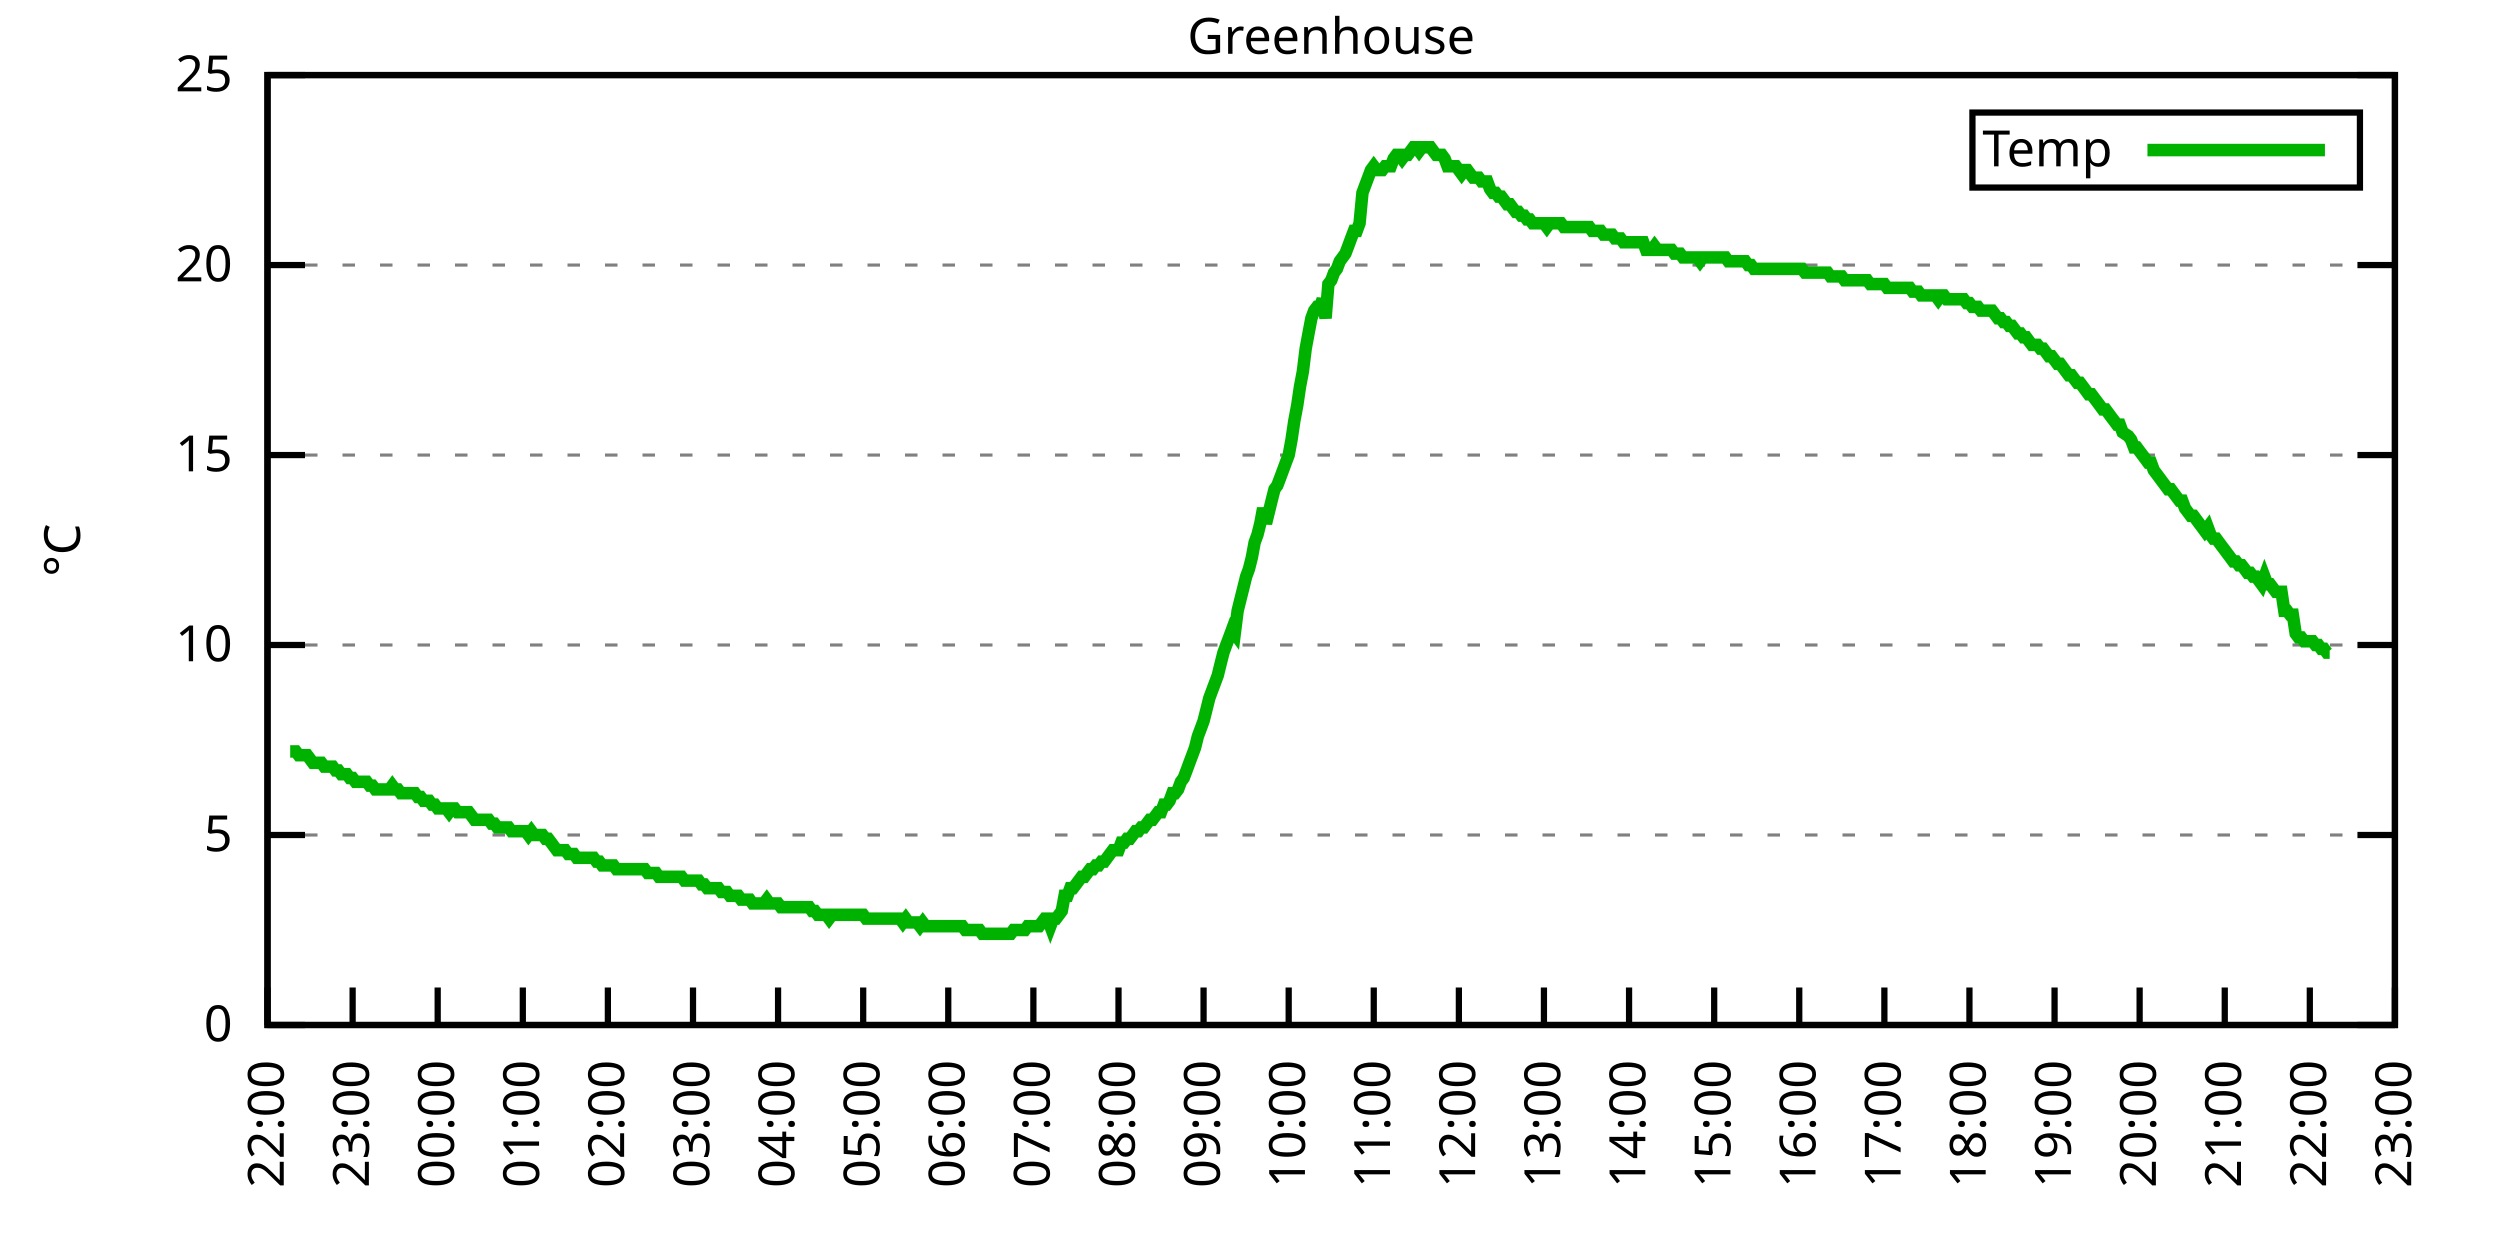
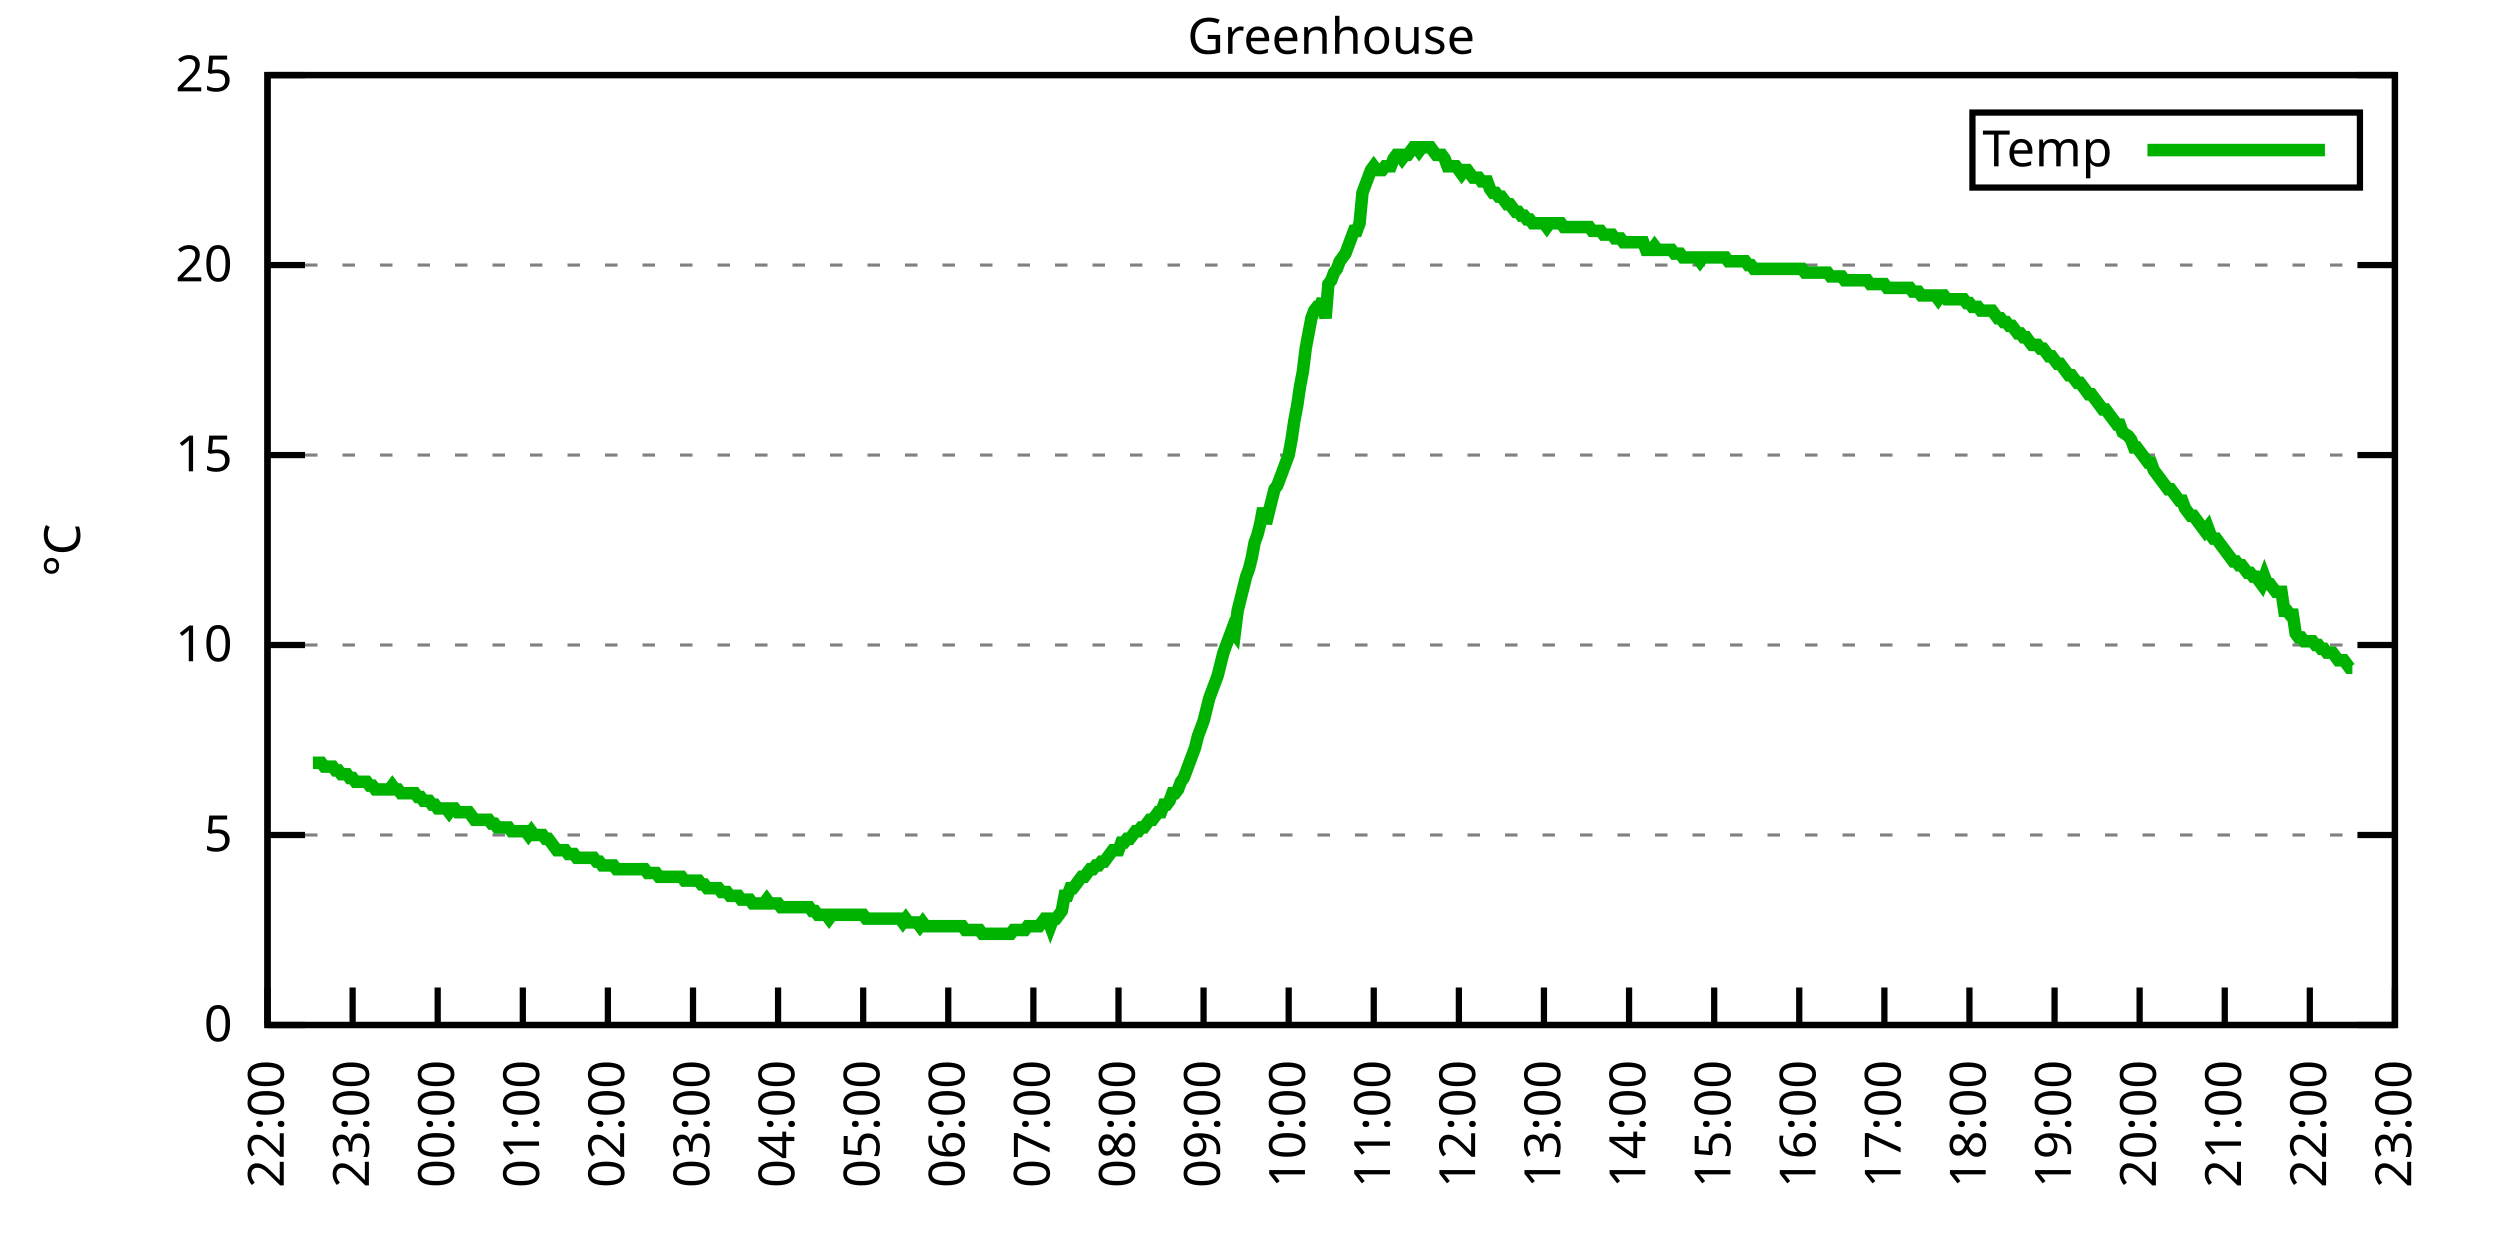
<svg xmlns="http://www.w3.org/2000/svg" xmlns:xlink="http://www.w3.org/1999/xlink" width="400" height="200" viewBox="0 0 400 200">
  <g id="gnuplot_canvas">
    <rect x="0" y="0" width="400" height="200" fill="none" />
    <defs>
      <circle id="gpDot" r="0.5" stroke-width="0.5" stroke="currentColor" />
      <path id="gpPt0" stroke-width="0.333" stroke="currentColor" d="M-1,0 h2 M0,-1 v2" />
      <path id="gpPt1" stroke-width="0.333" stroke="currentColor" d="M-1,-1 L1,1 M1,-1 L-1,1" />
      <path id="gpPt2" stroke-width="0.333" stroke="currentColor" d="M-1,0 L1,0 M0,-1 L0,1 M-1,-1 L1,1 M-1,1 L1,-1" />
      <rect id="gpPt3" stroke-width="0.333" stroke="currentColor" x="-1" y="-1" width="2" height="2" />
      <rect id="gpPt4" stroke-width="0.333" stroke="currentColor" fill="currentColor" x="-1" y="-1" width="2" height="2" />
      <circle id="gpPt5" stroke-width="0.333" stroke="currentColor" cx="0" cy="0" r="1" />
      <use xlink:href="#gpPt5" id="gpPt6" fill="currentColor" stroke="none" />
      <path id="gpPt7" stroke-width="0.333" stroke="currentColor" d="M0,-1.33 L-1.33,0.67 L1.33,0.67 z" />
      <use xlink:href="#gpPt7" id="gpPt8" fill="currentColor" stroke="none" />
      <use xlink:href="#gpPt7" id="gpPt9" stroke="currentColor" transform="rotate(180)" />
      <use xlink:href="#gpPt9" id="gpPt10" fill="currentColor" stroke="none" />
      <use xlink:href="#gpPt3" id="gpPt11" stroke="currentColor" transform="rotate(45)" />
      <use xlink:href="#gpPt11" id="gpPt12" fill="currentColor" stroke="none" />
      <path id="gpPt13" stroke-width="0.333" stroke="currentColor" d="M0,1.330 L1.265,0.411 L0.782,-1.067 L-0.782,-1.076 L-1.265,0.411 z" />
      <use xlink:href="#gpPt13" id="gpPt14" fill="currentColor" stroke="none" />
      <filter id="textbox" filterUnits="objectBoundingBox" x="0" y="0" height="1" width="1">
        <feFlood flood-color="white" flood-opacity="1" result="bgnd" />
        <feComposite in="SourceGraphic" in2="bgnd" operator="atop" />
      </filter>
      <filter id="greybox" filterUnits="objectBoundingBox" x="0" y="0" height="1" width="1">
        <feFlood flood-color="lightgrey" flood-opacity="1" result="grey" />
        <feComposite in="SourceGraphic" in2="grey" operator="atop" />
      </filter>
    </defs>
    <g fill="none" color="white" stroke="currentColor" stroke-width="1.00" stroke-linecap="butt" stroke-linejoin="miter">
</g>
    <g fill="none" color="black" stroke="currentColor" stroke-width="1.00" stroke-linecap="butt" stroke-linejoin="miter">
      <g stroke="none" shape-rendering="crispEdges">
        <polygon fill="rgb(255, 255, 255)" points="42.80,164.00 383.18,164.00 383.18,12.02 42.80,12.02 " />
      </g>
    </g>
    <g fill="none" color="black" stroke="currentColor" stroke-width="1.00" stroke-linecap="butt" stroke-linejoin="miter">
</g>
    <g fill="none" color="black" stroke="black" stroke-width="0.50" stroke-linecap="butt" stroke-linejoin="miter">
</g>
    <g fill="none" color="gray" stroke="currentColor" stroke-width="0.50" stroke-linecap="butt" stroke-linejoin="miter">
      <path stroke="gray" stroke-dasharray="2,4" class="gridline" d="M42.80,164.00 L383.19,164.00  " />
    </g>
    <g fill="none" color="gray" stroke="gray" stroke-width="1.00" stroke-linecap="butt" stroke-linejoin="miter">
</g>
    <g fill="none" color="black" stroke="currentColor" stroke-width="1.00" stroke-linecap="butt" stroke-linejoin="miter">
      <path stroke="black" d="M42.80,164.00 L48.80,164.00 M383.19,164.00 L377.19,164.00  " />
      <g transform="translate(37.20,166.60)" stroke="none" fill="black" font-family="Sans" font-size="8.00" text-anchor="end">
        <text>
          <tspan font-family="Sans"> 0</tspan>
        </text>
      </g>
    </g>
    <g fill="none" color="black" stroke="currentColor" stroke-width="1.00" stroke-linecap="butt" stroke-linejoin="miter">
</g>
    <g fill="none" color="black" stroke="black" stroke-width="0.50" stroke-linecap="butt" stroke-linejoin="miter">
</g>
    <g fill="none" color="gray" stroke="currentColor" stroke-width="0.50" stroke-linecap="butt" stroke-linejoin="miter">
      <path stroke="gray" stroke-dasharray="2,4" class="gridline" d="M42.80,133.60 L383.19,133.60  " />
    </g>
    <g fill="none" color="gray" stroke="gray" stroke-width="1.00" stroke-linecap="butt" stroke-linejoin="miter">
</g>
    <g fill="none" color="black" stroke="currentColor" stroke-width="1.00" stroke-linecap="butt" stroke-linejoin="miter">
      <path stroke="black" d="M42.80,133.60 L48.80,133.60 M383.19,133.60 L377.19,133.60  " />
      <g transform="translate(37.20,136.20)" stroke="none" fill="black" font-family="Sans" font-size="8.00" text-anchor="end">
        <text>
          <tspan font-family="Sans"> 5</tspan>
        </text>
      </g>
    </g>
    <g fill="none" color="black" stroke="currentColor" stroke-width="1.00" stroke-linecap="butt" stroke-linejoin="miter">
</g>
    <g fill="none" color="black" stroke="black" stroke-width="0.50" stroke-linecap="butt" stroke-linejoin="miter">
</g>
    <g fill="none" color="gray" stroke="currentColor" stroke-width="0.50" stroke-linecap="butt" stroke-linejoin="miter">
      <path stroke="gray" stroke-dasharray="2,4" class="gridline" d="M42.80,103.20 L383.19,103.20  " />
    </g>
    <g fill="none" color="gray" stroke="gray" stroke-width="1.00" stroke-linecap="butt" stroke-linejoin="miter">
</g>
    <g fill="none" color="black" stroke="currentColor" stroke-width="1.00" stroke-linecap="butt" stroke-linejoin="miter">
      <path stroke="black" d="M42.80,103.20 L48.80,103.20 M383.19,103.20 L377.19,103.20  " />
      <g transform="translate(37.20,105.80)" stroke="none" fill="black" font-family="Sans" font-size="8.00" text-anchor="end">
        <text>
          <tspan font-family="Sans"> 10</tspan>
        </text>
      </g>
    </g>
    <g fill="none" color="black" stroke="currentColor" stroke-width="1.00" stroke-linecap="butt" stroke-linejoin="miter">
</g>
    <g fill="none" color="black" stroke="black" stroke-width="0.50" stroke-linecap="butt" stroke-linejoin="miter">
</g>
    <g fill="none" color="gray" stroke="currentColor" stroke-width="0.50" stroke-linecap="butt" stroke-linejoin="miter">
      <path stroke="gray" stroke-dasharray="2,4" class="gridline" d="M42.80,72.81 L383.19,72.81  " />
    </g>
    <g fill="none" color="gray" stroke="gray" stroke-width="1.00" stroke-linecap="butt" stroke-linejoin="miter">
</g>
    <g fill="none" color="black" stroke="currentColor" stroke-width="1.00" stroke-linecap="butt" stroke-linejoin="miter">
      <path stroke="black" d="M42.80,72.81 L48.80,72.81 M383.19,72.81 L377.19,72.81  " />
      <g transform="translate(37.20,75.41)" stroke="none" fill="black" font-family="Sans" font-size="8.00" text-anchor="end">
        <text>
          <tspan font-family="Sans"> 15</tspan>
        </text>
      </g>
    </g>
    <g fill="none" color="black" stroke="currentColor" stroke-width="1.00" stroke-linecap="butt" stroke-linejoin="miter">
</g>
    <g fill="none" color="black" stroke="black" stroke-width="0.50" stroke-linecap="butt" stroke-linejoin="miter">
</g>
    <g fill="none" color="gray" stroke="currentColor" stroke-width="0.50" stroke-linecap="butt" stroke-linejoin="miter">
      <path stroke="gray" stroke-dasharray="2,4" class="gridline" d="M42.80,42.41 L383.19,42.41  " />
    </g>
    <g fill="none" color="gray" stroke="gray" stroke-width="1.00" stroke-linecap="butt" stroke-linejoin="miter">
</g>
    <g fill="none" color="black" stroke="currentColor" stroke-width="1.00" stroke-linecap="butt" stroke-linejoin="miter">
      <path stroke="black" d="M42.80,42.41 L48.80,42.41 M383.19,42.41 L377.19,42.41  " />
      <g transform="translate(37.20,45.01)" stroke="none" fill="black" font-family="Sans" font-size="8.00" text-anchor="end">
        <text>
          <tspan font-family="Sans"> 20</tspan>
        </text>
      </g>
    </g>
    <g fill="none" color="black" stroke="currentColor" stroke-width="1.00" stroke-linecap="butt" stroke-linejoin="miter">
</g>
    <g fill="none" color="black" stroke="black" stroke-width="0.50" stroke-linecap="butt" stroke-linejoin="miter">
</g>
    <g fill="none" color="gray" stroke="currentColor" stroke-width="0.50" stroke-linecap="butt" stroke-linejoin="miter">
      <path stroke="gray" stroke-dasharray="2,4" class="gridline" d="M42.80,12.01 L383.19,12.01  " />
    </g>
    <g fill="none" color="gray" stroke="gray" stroke-width="1.00" stroke-linecap="butt" stroke-linejoin="miter">
</g>
    <g fill="none" color="black" stroke="currentColor" stroke-width="1.00" stroke-linecap="butt" stroke-linejoin="miter">
      <path stroke="black" d="M42.80,12.01 L48.80,12.01 M383.19,12.01 L377.19,12.01  " />
      <g transform="translate(37.20,14.61)" stroke="none" fill="black" font-family="Sans" font-size="8.00" text-anchor="end">
        <text>
          <tspan font-family="Sans"> 25</tspan>
        </text>
      </g>
    </g>
    <g fill="none" color="black" stroke="currentColor" stroke-width="1.00" stroke-linecap="butt" stroke-linejoin="miter">
      <path stroke="black" d="M42.80,164.00 L42.80,158.00  " />
      <g transform="translate(45.40,169.60) rotate(270.00)" stroke="none" fill="black" font-family="Sans" font-size="8.00" text-anchor="end">
        <text>
          <tspan font-family="Sans">22:00</tspan>
        </text>
      </g>
    </g>
    <g fill="none" color="black" stroke="currentColor" stroke-width="1.00" stroke-linecap="butt" stroke-linejoin="miter">
      <path stroke="black" d="M56.42,164.00 L56.42,158.00  " />
      <g transform="translate(59.02,169.60) rotate(270.00)" stroke="none" fill="black" font-family="Sans" font-size="8.00" text-anchor="end">
        <text>
          <tspan font-family="Sans">23:00</tspan>
        </text>
      </g>
    </g>
    <g fill="none" color="black" stroke="currentColor" stroke-width="1.00" stroke-linecap="butt" stroke-linejoin="miter">
      <path stroke="black" d="M70.03,164.00 L70.03,158.00  " />
      <g transform="translate(72.63,169.60) rotate(270.00)" stroke="none" fill="black" font-family="Sans" font-size="8.00" text-anchor="end">
        <text>
          <tspan font-family="Sans">00:00</tspan>
        </text>
      </g>
    </g>
    <g fill="none" color="black" stroke="currentColor" stroke-width="1.00" stroke-linecap="butt" stroke-linejoin="miter">
      <path stroke="black" d="M83.65,164.00 L83.65,158.00  " />
      <g transform="translate(86.25,169.60) rotate(270.00)" stroke="none" fill="black" font-family="Sans" font-size="8.00" text-anchor="end">
        <text>
          <tspan font-family="Sans">01:00</tspan>
        </text>
      </g>
    </g>
    <g fill="none" color="black" stroke="currentColor" stroke-width="1.00" stroke-linecap="butt" stroke-linejoin="miter">
      <path stroke="black" d="M97.26,164.00 L97.26,158.00  " />
      <g transform="translate(99.86,169.60) rotate(270.00)" stroke="none" fill="black" font-family="Sans" font-size="8.00" text-anchor="end">
        <text>
          <tspan font-family="Sans">02:00</tspan>
        </text>
      </g>
    </g>
    <g fill="none" color="black" stroke="currentColor" stroke-width="1.00" stroke-linecap="butt" stroke-linejoin="miter">
      <path stroke="black" d="M110.88,164.00 L110.88,158.00  " />
      <g transform="translate(113.48,169.60) rotate(270.00)" stroke="none" fill="black" font-family="Sans" font-size="8.00" text-anchor="end">
        <text>
          <tspan font-family="Sans">03:00</tspan>
        </text>
      </g>
    </g>
    <g fill="none" color="black" stroke="currentColor" stroke-width="1.00" stroke-linecap="butt" stroke-linejoin="miter">
      <path stroke="black" d="M124.49,164.00 L124.49,158.00  " />
      <g transform="translate(127.09,169.60) rotate(270.00)" stroke="none" fill="black" font-family="Sans" font-size="8.00" text-anchor="end">
        <text>
          <tspan font-family="Sans">04:00</tspan>
        </text>
      </g>
    </g>
    <g fill="none" color="black" stroke="currentColor" stroke-width="1.00" stroke-linecap="butt" stroke-linejoin="miter">
      <path stroke="black" d="M138.11,164.00 L138.11,158.00  " />
      <g transform="translate(140.71,169.60) rotate(270.00)" stroke="none" fill="black" font-family="Sans" font-size="8.00" text-anchor="end">
        <text>
          <tspan font-family="Sans">05:00</tspan>
        </text>
      </g>
    </g>
    <g fill="none" color="black" stroke="currentColor" stroke-width="1.00" stroke-linecap="butt" stroke-linejoin="miter">
      <path stroke="black" d="M151.72,164.00 L151.72,158.00  " />
      <g transform="translate(154.32,169.60) rotate(270.00)" stroke="none" fill="black" font-family="Sans" font-size="8.00" text-anchor="end">
        <text>
          <tspan font-family="Sans">06:00</tspan>
        </text>
      </g>
    </g>
    <g fill="none" color="black" stroke="currentColor" stroke-width="1.00" stroke-linecap="butt" stroke-linejoin="miter">
      <path stroke="black" d="M165.34,164.00 L165.34,158.00  " />
      <g transform="translate(167.94,169.60) rotate(270.00)" stroke="none" fill="black" font-family="Sans" font-size="8.00" text-anchor="end">
        <text>
          <tspan font-family="Sans">07:00</tspan>
        </text>
      </g>
    </g>
    <g fill="none" color="black" stroke="currentColor" stroke-width="1.00" stroke-linecap="butt" stroke-linejoin="miter">
      <path stroke="black" d="M178.96,164.00 L178.96,158.00  " />
      <g transform="translate(181.56,169.60) rotate(270.00)" stroke="none" fill="black" font-family="Sans" font-size="8.00" text-anchor="end">
        <text>
          <tspan font-family="Sans">08:00</tspan>
        </text>
      </g>
    </g>
    <g fill="none" color="black" stroke="currentColor" stroke-width="1.00" stroke-linecap="butt" stroke-linejoin="miter">
      <path stroke="black" d="M192.57,164.00 L192.57,158.00  " />
      <g transform="translate(195.17,169.60) rotate(270.00)" stroke="none" fill="black" font-family="Sans" font-size="8.00" text-anchor="end">
        <text>
          <tspan font-family="Sans">09:00</tspan>
        </text>
      </g>
    </g>
    <g fill="none" color="black" stroke="currentColor" stroke-width="1.00" stroke-linecap="butt" stroke-linejoin="miter">
      <path stroke="black" d="M206.19,164.00 L206.19,158.00  " />
      <g transform="translate(208.79,169.60) rotate(270.00)" stroke="none" fill="black" font-family="Sans" font-size="8.00" text-anchor="end">
        <text>
          <tspan font-family="Sans">10:00</tspan>
        </text>
      </g>
    </g>
    <g fill="none" color="black" stroke="currentColor" stroke-width="1.00" stroke-linecap="butt" stroke-linejoin="miter">
      <path stroke="black" d="M219.80,164.00 L219.80,158.00  " />
      <g transform="translate(222.40,169.60) rotate(270.00)" stroke="none" fill="black" font-family="Sans" font-size="8.00" text-anchor="end">
        <text>
          <tspan font-family="Sans">11:00</tspan>
        </text>
      </g>
    </g>
    <g fill="none" color="black" stroke="currentColor" stroke-width="1.00" stroke-linecap="butt" stroke-linejoin="miter">
      <path stroke="black" d="M233.42,164.00 L233.42,158.00  " />
      <g transform="translate(236.02,169.60) rotate(270.00)" stroke="none" fill="black" font-family="Sans" font-size="8.00" text-anchor="end">
        <text>
          <tspan font-family="Sans">12:00</tspan>
        </text>
      </g>
    </g>
    <g fill="none" color="black" stroke="currentColor" stroke-width="1.00" stroke-linecap="butt" stroke-linejoin="miter">
      <path stroke="black" d="M247.03,164.00 L247.03,158.00  " />
      <g transform="translate(249.63,169.60) rotate(270.00)" stroke="none" fill="black" font-family="Sans" font-size="8.00" text-anchor="end">
        <text>
          <tspan font-family="Sans">13:00</tspan>
        </text>
      </g>
    </g>
    <g fill="none" color="black" stroke="currentColor" stroke-width="1.00" stroke-linecap="butt" stroke-linejoin="miter">
      <path stroke="black" d="M260.65,164.00 L260.65,158.00  " />
      <g transform="translate(263.25,169.60) rotate(270.00)" stroke="none" fill="black" font-family="Sans" font-size="8.00" text-anchor="end">
        <text>
          <tspan font-family="Sans">14:00</tspan>
        </text>
      </g>
    </g>
    <g fill="none" color="black" stroke="currentColor" stroke-width="1.00" stroke-linecap="butt" stroke-linejoin="miter">
      <path stroke="black" d="M274.27,164.00 L274.27,158.00  " />
      <g transform="translate(276.87,169.60) rotate(270.00)" stroke="none" fill="black" font-family="Sans" font-size="8.00" text-anchor="end">
        <text>
          <tspan font-family="Sans">15:00</tspan>
        </text>
      </g>
    </g>
    <g fill="none" color="black" stroke="currentColor" stroke-width="1.00" stroke-linecap="butt" stroke-linejoin="miter">
      <path stroke="black" d="M287.88,164.00 L287.88,158.00  " />
      <g transform="translate(290.48,169.60) rotate(270.00)" stroke="none" fill="black" font-family="Sans" font-size="8.00" text-anchor="end">
        <text>
          <tspan font-family="Sans">16:00</tspan>
        </text>
      </g>
    </g>
    <g fill="none" color="black" stroke="currentColor" stroke-width="1.00" stroke-linecap="butt" stroke-linejoin="miter">
      <path stroke="black" d="M301.50,164.00 L301.50,158.00  " />
      <g transform="translate(304.10,169.60) rotate(270.00)" stroke="none" fill="black" font-family="Sans" font-size="8.00" text-anchor="end">
        <text>
          <tspan font-family="Sans">17:00</tspan>
        </text>
      </g>
    </g>
    <g fill="none" color="black" stroke="currentColor" stroke-width="1.00" stroke-linecap="butt" stroke-linejoin="miter">
      <path stroke="black" d="M315.11,164.00 L315.11,158.00  " />
      <g transform="translate(317.71,169.60) rotate(270.00)" stroke="none" fill="black" font-family="Sans" font-size="8.00" text-anchor="end">
        <text>
          <tspan font-family="Sans">18:00</tspan>
        </text>
      </g>
    </g>
    <g fill="none" color="black" stroke="currentColor" stroke-width="1.00" stroke-linecap="butt" stroke-linejoin="miter">
      <path stroke="black" d="M328.73,164.00 L328.73,158.00  " />
      <g transform="translate(331.33,169.60) rotate(270.00)" stroke="none" fill="black" font-family="Sans" font-size="8.00" text-anchor="end">
        <text>
          <tspan font-family="Sans">19:00</tspan>
        </text>
      </g>
    </g>
    <g fill="none" color="black" stroke="currentColor" stroke-width="1.00" stroke-linecap="butt" stroke-linejoin="miter">
      <path stroke="black" d="M342.34,164.00 L342.34,158.00  " />
      <g transform="translate(344.94,169.60) rotate(270.00)" stroke="none" fill="black" font-family="Sans" font-size="8.00" text-anchor="end">
        <text>
          <tspan font-family="Sans">20:00</tspan>
        </text>
      </g>
    </g>
    <g fill="none" color="black" stroke="currentColor" stroke-width="1.00" stroke-linecap="butt" stroke-linejoin="miter">
      <path stroke="black" d="M355.96,164.00 L355.96,158.00  " />
      <g transform="translate(358.56,169.60) rotate(270.00)" stroke="none" fill="black" font-family="Sans" font-size="8.00" text-anchor="end">
        <text>
          <tspan font-family="Sans">21:00</tspan>
        </text>
      </g>
    </g>
    <g fill="none" color="black" stroke="currentColor" stroke-width="1.00" stroke-linecap="butt" stroke-linejoin="miter">
      <path stroke="black" d="M369.57,164.00 L369.57,158.00  " />
      <g transform="translate(372.17,169.60) rotate(270.00)" stroke="none" fill="black" font-family="Sans" font-size="8.00" text-anchor="end">
        <text>
          <tspan font-family="Sans">22:00</tspan>
        </text>
      </g>
    </g>
    <g fill="none" color="black" stroke="currentColor" stroke-width="1.00" stroke-linecap="butt" stroke-linejoin="miter">
      <path stroke="black" d="M383.19,164.00 L383.19,158.00  " />
      <g transform="translate(385.79,169.60) rotate(270.00)" stroke="none" fill="black" font-family="Sans" font-size="8.00" text-anchor="end">
        <text>
          <tspan font-family="Sans">23:00</tspan>
        </text>
      </g>
    </g>
    <g fill="none" color="black" stroke="currentColor" stroke-width="1.00" stroke-linecap="butt" stroke-linejoin="miter">
</g>
    <g fill="none" color="black" stroke="currentColor" stroke-width="1.00" stroke-linecap="butt" stroke-linejoin="miter">
      <path stroke="black" d="M42.80,12.01 L42.80,164.00 L383.19,164.00 L383.19,12.01 L42.80,12.01 Z  " />
    </g>
    <g fill="none" color="black" stroke="currentColor" stroke-width="1.00" stroke-linecap="butt" stroke-linejoin="miter">
</g>
    <g fill="none" color="black" stroke="currentColor" stroke-width="1.00" stroke-linecap="butt" stroke-linejoin="miter">
      <path stroke="black" d="M315.59,30.01 L315.59,18.01 L377.59,18.01 L377.59,30.01 L315.59,30.01 Z  " />
    </g>
    <g id="Greenhouse_plot_1">
      <g fill="none" color="white" stroke="black" stroke-width="2.00" stroke-linecap="butt" stroke-linejoin="miter">
</g>
      <g fill="none" color="black" stroke="currentColor" stroke-width="2.00" stroke-linecap="butt" stroke-linejoin="miter">
        <g transform="translate(337.99,26.61)" stroke="none" fill="black" font-family="Sans" font-size="8.00" text-anchor="end">
          <text>
            <tspan font-family="Sans">Temp</tspan>
          </text>
        </g>
      </g>
      <g fill="none" color="black" stroke="currentColor" stroke-width="2.00" stroke-linecap="butt" stroke-linejoin="miter">
-         <path stroke="rgb(  0, 178,   0)" d="M343.59,24.01 L371.99,24.01 M46.43,120.23 L46.88,120.23 L47.34,120.23 L47.79,120.83 L48.25,120.83 L48.70,120.83   L49.15,120.83 L49.61,121.44 L50.06,122.05 L50.52,122.05 L50.97,122.05 L51.42,122.05 L51.88,122.66 L52.33,122.66   L52.78,122.66 L53.24,122.66 L53.69,123.27 L54.15,123.27 L54.60,123.87 L55.05,123.87 L55.51,123.87 L55.96,124.48   L56.42,124.48 L56.87,125.09 L57.32,125.09 L57.78,125.09 L58.23,125.09 L58.68,125.09 L59.14,125.70 L59.59,125.70   L60.05,126.31 L60.50,126.31 L60.95,126.31 L61.41,126.31 L61.86,126.31 L62.32,126.31 L62.77,125.70 L63.22,126.31   L63.68,126.31 L64.13,126.91 L64.58,126.91 L65.04,126.91 L65.49,126.91 L65.95,126.91 L66.40,126.91 L66.85,127.52   L67.31,127.52 L67.76,128.13 L68.22,128.13 L68.67,128.13 L69.12,128.74 L69.58,128.74 L70.03,129.35 L70.49,129.35   L70.94,129.35 L71.39,129.35 L71.85,129.95 L72.30,129.35 L72.75,129.35 L73.21,129.95 L73.66,129.95 L74.12,129.95   L74.57,129.95 L75.02,129.95 L75.48,130.56 L75.93,131.17 L76.39,131.17 L76.84,131.17 L77.29,131.17 L77.75,131.17   L78.20,131.17 L78.65,131.78 L79.11,131.78 L79.56,132.39 L80.02,132.39 L80.47,132.39 L80.92,132.39 L81.38,132.39   L81.83,132.99 L82.29,132.99 L82.74,132.99 L83.19,132.99 L83.65,132.99 L84.10,132.99 L84.55,133.60 L85.01,132.99   L85.46,133.60 L85.92,133.60 L86.37,133.60 L86.82,133.60 L87.28,134.21 L87.73,134.21 L88.19,134.82 L88.64,135.43   L89.09,136.03 L89.55,136.03 L90.00,136.03 L90.45,136.03 L90.91,136.64 L91.36,136.64 L91.82,136.64 L92.27,137.25   L92.72,137.25 L93.18,137.25 L93.63,137.25 L94.09,137.25 L94.54,137.25 L94.99,137.25 L95.45,137.86 L95.90,137.86   L96.35,138.47 L96.81,138.47 L97.26,138.47 L97.72,138.47 L98.17,138.47 L98.62,139.07 L99.08,139.07 L99.53,139.07   L99.99,139.07 L100.44,139.07 L100.89,139.07 L101.35,139.07 L101.80,139.07 L102.25,139.07 L102.71,139.07 L103.16,139.07   L103.62,139.68 L104.07,139.68 L104.52,139.68 L104.98,139.68 L105.43,140.29 L105.89,140.29 L106.34,140.29 L106.79,140.29   L107.25,140.29 L107.70,140.29 L108.15,140.29 L108.61,140.29 L109.06,140.29 L109.52,140.90 L109.97,140.90 L110.42,140.90   L110.88,140.90 L111.33,140.90 L111.79,140.90 L112.24,141.51 L112.69,141.51 L113.15,142.11 L113.60,142.11 L114.05,142.11   L114.51,142.11 L114.96,142.11 L115.42,142.72 L115.87,142.72 L116.32,142.72 L116.78,143.33 L117.23,143.33 L117.69,143.33   L118.14,143.33 L118.59,143.94 L119.05,143.94 L119.50,143.94 L119.96,143.94 L120.41,144.55 L120.86,144.55 L121.32,144.55   L121.77,144.55 L122.22,144.55 L122.68,143.94 L123.13,144.55 L123.59,144.55 L124.04,144.55 L124.49,144.55 L124.95,145.15   L125.40,145.15 L125.86,145.15 L126.31,145.15 L126.76,145.15 L127.22,145.15 L127.67,145.15 L128.12,145.15 L128.58,145.15   L129.03,145.15 L129.49,145.15 L129.94,145.76 L130.39,145.76 L130.85,146.37 L131.30,146.37 L131.76,146.37 L132.21,146.37   L132.66,146.98 L133.12,146.37 L133.57,146.37 L134.02,146.37 L134.48,146.37 L134.93,146.37 L135.39,146.37 L135.84,146.37   L136.29,146.37 L136.75,146.37 L137.20,146.37 L137.66,146.37 L138.11,146.37 L138.56,146.98 L139.02,146.98 L139.47,146.98   L139.92,146.98 L140.38,146.98 L140.83,146.98 L141.29,146.98 L141.74,146.98 L142.19,146.98 L142.65,146.98 L143.10,146.98   L143.56,146.98 L144.01,146.98 L144.46,147.59 L144.92,146.98 L145.37,147.59 L145.82,147.59 L146.28,147.59 L146.73,147.59   L147.19,148.19 L147.64,147.59 L148.09,148.19 L148.55,148.19 L149.00,148.19 L149.46,148.19 L149.91,148.19 L150.36,148.19   L150.82,148.19 L151.27,148.19 L151.72,148.19 L152.18,148.19 L152.63,148.19 L153.09,148.19 L153.54,148.19 L153.99,148.19   L154.45,148.80 L154.90,148.80 L155.36,148.80 L155.81,148.80 L156.26,148.80 L156.72,148.80 L157.17,149.41 L157.62,149.41   L158.08,149.41 L158.53,149.41 L158.99,149.41 L159.44,149.41 L159.89,149.41 L160.35,149.41 L160.80,149.41 L161.26,149.41   L161.71,149.41 L162.16,148.80 L162.62,148.80 L163.07,148.80 L163.52,148.80 L163.98,148.80 L164.43,148.19 L164.89,148.19   L165.34,148.19 L165.79,148.19 L166.25,148.19 L166.70,147.59 L167.16,146.98 L167.61,146.98 L168.06,148.19 L168.52,146.98   L168.97,146.98 L169.43,146.37 L169.88,145.76 L170.33,143.33 L170.79,143.33 L171.24,142.11 L171.69,142.11 L172.15,141.51   L172.60,140.90 L173.06,140.29 L173.51,140.29 L173.96,139.68 L174.42,139.07 L174.87,139.07 L175.33,138.47 L175.78,138.47   L176.23,137.86 L176.69,137.86 L177.14,137.25 L177.59,136.64 L178.05,136.03 L178.50,136.03 L178.96,136.03 L179.41,134.82   L179.86,134.82 L180.32,134.21 L180.77,134.21 L181.23,133.60 L181.68,132.99 L182.13,132.99 L182.59,132.39 L183.04,132.39   L183.49,131.78 L183.95,131.17 L184.40,131.17 L184.86,130.56 L185.31,129.95 L185.76,129.95 L186.22,128.74 L186.67,128.74   L187.13,128.13 L187.58,126.91 L188.03,126.91 L188.49,126.31 L188.94,125.09 L189.39,124.48 L189.85,123.27 L190.30,122.05   L190.76,120.83 L191.21,119.62 L191.66,117.80 L192.12,116.58 L192.57,115.36 L193.03,113.54 L193.48,111.72 L193.93,110.50   L194.39,109.28 L194.84,108.07 L195.29,106.24 L195.75,104.42 L196.20,103.20 L196.66,101.99 L197.11,100.77 L197.56,101.38   L198.02,97.73 L198.47,95.91 L198.93,94.08 L199.38,92.26 L199.83,91.04 L200.29,89.22 L200.74,86.79 L201.19,85.57   L201.65,83.75 L202.10,81.32 L202.56,83.75 L203.01,81.93 L203.46,80.10 L203.92,78.28 L204.37,77.67 L204.83,76.45   L205.28,75.24 L205.73,74.02 L206.19,72.81 L206.64,70.37 L207.09,67.33 L207.55,64.90 L208.00,61.86 L208.46,59.43   L208.91,55.78 L209.36,53.35 L209.82,50.92 L210.27,49.70 L210.73,49.10 L211.18,49.10 L211.63,47.88 L212.09,50.92   L212.54,45.45 L213.00,44.84 L213.45,43.62 L213.90,43.02 L214.36,41.80 L214.81,41.19 L215.26,40.58 L215.72,39.37   L216.17,38.15 L216.63,36.94 L217.08,36.94 L217.53,35.72 L217.99,30.86 L218.44,29.64 L218.90,28.42 L219.35,27.21   L219.80,26.60 L220.26,27.21 L220.71,27.21 L221.16,27.21 L221.62,26.60 L222.07,26.60 L222.53,26.60 L222.98,25.39   L223.43,24.78 L223.89,24.78 L224.34,25.39 L224.80,24.78 L225.25,24.78 L225.70,24.17 L226.16,23.56 L226.61,23.56   L227.06,24.17 L227.52,23.56 L227.97,23.56 L228.43,23.56 L228.88,23.56 L229.33,24.17 L229.79,24.78 L230.24,24.78   L230.70,24.78 L231.15,25.39 L231.60,26.60 L232.06,26.60 L232.51,26.60 L232.96,26.60 L233.42,27.21 L233.87,27.82   L234.33,27.21 L234.78,27.21 L235.23,27.82 L235.69,28.42 L236.14,28.42 L236.60,28.42 L237.05,29.03 L237.50,29.03   L237.96,29.03 L238.41,30.25 L238.86,30.86 L239.32,30.86 L239.77,31.46 L240.23,31.46 L240.68,32.07 L241.13,32.68   L241.59,32.68 L242.04,33.29 L242.50,33.90 L242.95,33.90 L243.40,34.50 L243.86,34.50 L244.31,35.11 L244.76,35.11   L245.22,35.72 L245.67,35.72 L246.13,35.72 L246.58,35.72 L247.03,35.72 L247.49,36.33 L247.94,35.72 L248.40,35.72   L248.85,35.72 L249.30,35.72 L249.76,35.72 L250.21,36.33 L250.66,36.33 L251.12,36.33 L251.57,36.33 L252.03,36.33   L252.48,36.33 L252.93,36.33 L253.39,36.33 L253.84,36.33 L254.30,36.33 L254.75,36.94 L255.20,36.94 L255.66,36.94   L256.11,36.94 L256.56,37.54 L257.02,37.54 L257.47,37.54 L257.93,37.54 L258.38,38.15 L258.83,38.15 L259.29,38.15   L259.74,38.76 L260.20,38.76 L260.65,38.76 L261.10,38.76 L261.56,38.76 L262.01,38.76 L262.47,38.76 L262.92,38.76   L263.37,39.98 L263.83,39.98 L264.28,39.98 L264.73,39.37 L265.19,39.98 L265.64,39.98 L266.10,39.98 L266.55,39.98   L267.00,39.98 L267.46,39.98 L267.91,40.58 L268.37,40.58 L268.82,40.58 L269.27,41.19 L269.73,41.19 L270.18,41.19   L270.63,41.19 L271.09,41.19 L271.54,41.19 L272.00,41.80 L272.45,41.19 L272.90,41.19 L273.36,41.19 L273.81,41.19   L274.27,41.19 L274.72,41.19 L275.17,41.19 L275.63,41.19 L276.08,41.19 L276.53,41.80 L276.99,41.80 L277.44,41.80   L277.90,41.80 L278.35,41.80 L278.80,41.80 L279.26,41.80 L279.71,42.41 L280.17,42.41 L280.62,43.02 L281.07,43.02   L281.53,43.02 L281.98,43.02 L282.43,43.02 L282.89,43.02 L283.34,43.02 L283.80,43.02 L284.25,43.02 L284.70,43.02   L285.16,43.02 L285.61,43.02 L286.07,43.02 L286.52,43.02 L286.97,43.02 L287.43,43.02 L287.88,43.02 L288.33,43.02   L288.79,43.62 L289.24,43.62 L289.70,43.62 L290.15,43.62 L290.60,43.62 L291.06,43.62 L291.51,43.62 L291.97,43.62   L292.42,43.62 L292.87,44.23 L293.33,44.23 L293.78,44.23 L294.23,44.23 L294.69,44.23 L295.14,44.84 L295.60,44.84   L296.05,44.84 L296.50,44.84 L296.96,44.84 L297.41,44.84 L297.87,44.84 L298.32,44.84 L298.77,44.84 L299.23,45.45   L299.68,45.45 L300.13,45.45 L300.59,45.45 L301.04,45.45 L301.50,45.45 L301.95,46.06 L302.40,46.06 L302.86,46.06   L303.31,46.06 L303.77,46.06 L304.22,46.06 L304.67,46.06 L305.13,46.06 L305.58,46.06 L306.03,46.66 L306.49,46.66   L306.94,46.66 L307.40,47.27 L307.85,47.27 L308.30,47.27 L308.76,47.27 L309.21,47.27 L309.67,47.27 L310.12,47.88   L310.57,47.27 L311.03,47.27 L311.48,47.88 L311.94,47.88 L312.39,47.88 L312.84,47.88 L313.30,47.88 L313.75,47.88   L314.20,47.88 L314.66,48.49 L315.11,48.49 L315.57,49.10 L316.02,49.10 L316.47,49.10 L316.93,49.70 L317.38,49.70   L317.84,49.70 L318.29,49.70 L318.74,49.70 L319.20,50.31 L319.65,50.92 L320.10,50.92 L320.56,51.53 L321.01,51.53   L321.47,52.14 L321.92,52.14 L322.37,52.74 L322.83,53.35 L323.28,53.35 L323.74,53.96 L324.19,53.96 L324.64,54.57   L325.10,55.18 L325.55,55.18 L326.00,55.18 L326.46,55.78 L326.91,55.78 L327.37,56.39 L327.82,57.00 L328.27,57.00   L328.73,57.61 L329.18,58.21 L329.64,58.21 L330.09,58.82 L330.54,59.43 L331.00,60.04 L331.45,60.04 L331.90,60.65   L332.36,61.25 L332.81,61.25 L333.27,61.86 L333.72,62.47 L334.17,63.08 L334.63,63.08 L335.08,63.69 L335.54,64.29   L335.99,64.90 L336.44,65.51 L336.90,65.51 L337.35,66.12 L337.80,66.73 L338.26,67.33 L338.71,67.94 L339.17,67.94   L339.62,69.16 L340.53,69.77 L340.98,70.37 L341.44,71.59 L341.89,71.59 L342.34,72.20 L342.80,72.81 L343.25,73.41   L343.70,74.02 L344.16,74.02 L344.61,75.24 L345.07,75.85 L345.52,76.45 L345.97,77.06 L346.43,77.67 L346.88,78.28   L347.34,78.28 L347.79,78.89 L348.24,79.49 L348.70,80.10 L349.15,80.10 L349.60,81.32 L350.06,81.93 L350.51,82.53   L350.97,82.53 L351.42,83.14 L351.87,83.75 L352.33,84.36 L352.78,84.97 L353.24,84.36 L353.69,85.57 L354.14,86.18   L354.60,86.18 L355.05,86.79 L355.50,87.40 L355.96,88.00 L356.41,88.61 L356.87,89.22 L357.32,89.83 L357.77,89.83   L358.23,90.44 L358.68,90.44 L359.14,91.04 L359.59,91.65 L360.04,91.65 L360.50,92.26 L360.95,92.26 L361.41,92.87   L361.86,93.48 L362.31,92.26 L362.77,93.48 L363.22,93.48 L363.67,94.08 L364.13,94.69 L364.58,94.69 L365.04,94.69   L365.49,97.73 L365.94,97.73 L366.40,98.34 L366.85,98.34 L367.31,101.38 L367.76,101.99 L368.21,101.99 L368.67,102.60   L369.12,102.60 L369.57,102.60 L370.03,102.60 L370.48,103.20 L370.94,103.20 L371.39,103.81 L371.84,103.81 L372.30,104.42   L372.75,104.42  " />
+         <path stroke="rgb(  0, 178,   0)" d="M343.59,24.01 L371.99,24.01 M50.06,122.05 L50.52,122.05 L50.97,122.05 L51.42,122.05 L51.88,122.66 L52.33,122.66   L52.78,122.66 L53.24,122.66 L53.69,123.27 L54.15,123.27 L54.60,123.87 L55.05,123.87 L55.51,123.87 L55.96,124.48   L56.42,124.48 L56.87,125.09 L57.32,125.09 L57.78,125.09 L58.23,125.09 L58.68,125.09 L59.14,125.70 L59.59,125.70   L60.05,126.31 L60.50,126.31 L60.95,126.31 L61.41,126.31 L61.86,126.31 L62.32,126.31 L62.77,125.70 L63.22,126.31   L63.68,126.31 L64.13,126.91 L64.58,126.91 L65.04,126.91 L65.49,126.91 L65.95,126.91 L66.40,126.91 L66.85,127.52   L67.31,127.52 L67.76,128.13 L68.22,128.13 L68.67,128.13 L69.12,128.74 L69.58,128.74 L70.03,129.35 L70.49,129.35   L70.94,129.35 L71.39,129.35 L71.85,129.95 L72.30,129.35 L72.75,129.35 L73.21,129.95 L73.66,129.95 L74.12,129.95   L74.57,129.95 L75.02,129.95 L75.48,130.56 L75.93,131.17 L76.39,131.17 L76.84,131.17 L77.29,131.17 L77.75,131.17   L78.20,131.17 L78.65,131.78 L79.11,131.78 L79.56,132.39 L80.02,132.39 L80.47,132.39 L80.92,132.39 L81.38,132.39   L81.83,132.99 L82.29,132.99 L82.74,132.99 L83.19,132.99 L83.65,132.99 L84.10,132.99 L84.55,133.60 L85.01,132.99   L85.46,133.60 L85.92,133.60 L86.37,133.60 L86.82,133.60 L87.28,134.21 L87.73,134.21 L88.19,134.82 L88.64,135.43   L89.09,136.03 L89.55,136.03 L90.00,136.03 L90.45,136.03 L90.91,136.64 L91.36,136.64 L91.82,136.64 L92.27,137.25   L92.72,137.25 L93.18,137.25 L93.63,137.25 L94.09,137.25 L94.54,137.25 L94.99,137.25 L95.45,137.86 L95.90,137.86   L96.35,138.47 L96.81,138.47 L97.26,138.47 L97.72,138.47 L98.17,138.47 L98.62,139.07 L99.08,139.07 L99.53,139.07   L99.99,139.07 L100.44,139.07 L100.89,139.07 L101.35,139.07 L101.80,139.07 L102.25,139.07 L102.71,139.07 L103.16,139.07   L103.62,139.68 L104.07,139.68 L104.52,139.68 L104.98,139.68 L105.43,140.29 L105.89,140.29 L106.34,140.29 L106.79,140.29   L107.25,140.29 L107.70,140.29 L108.15,140.29 L108.61,140.29 L109.06,140.29 L109.52,140.90 L109.97,140.90 L110.42,140.90   L110.88,140.90 L111.33,140.90 L111.79,140.90 L112.24,141.51 L112.69,141.51 L113.15,142.11 L113.60,142.11 L114.05,142.11   L114.51,142.11 L114.96,142.11 L115.42,142.72 L115.87,142.72 L116.32,142.72 L116.78,143.33 L117.23,143.33 L117.69,143.33   L118.14,143.33 L118.59,143.94 L119.05,143.94 L119.50,143.94 L119.96,143.94 L120.41,144.55 L120.86,144.55 L121.32,144.55   L121.77,144.55 L122.22,144.55 L122.68,143.94 L123.13,144.55 L123.59,144.55 L124.04,144.55 L124.49,144.55 L124.95,145.15   L125.40,145.15 L125.86,145.15 L126.31,145.15 L126.76,145.15 L127.22,145.15 L127.67,145.15 L128.12,145.15 L128.58,145.15   L129.03,145.15 L129.49,145.15 L129.94,145.76 L130.39,145.76 L130.85,146.37 L131.30,146.37 L131.76,146.37 L132.21,146.37   L132.66,146.98 L133.12,146.37 L133.57,146.37 L134.02,146.37 L134.48,146.37 L134.93,146.37 L135.39,146.37 L135.84,146.37   L136.29,146.37 L136.75,146.37 L137.20,146.37 L137.66,146.37 L138.11,146.37 L138.56,146.98 L139.02,146.98 L139.47,146.98   L139.92,146.98 L140.38,146.98 L140.83,146.98 L141.29,146.98 L141.74,146.98 L142.19,146.98 L142.65,146.98 L143.10,146.98   L143.56,146.98 L144.01,146.98 L144.46,147.59 L144.92,146.98 L145.37,147.59 L145.82,147.59 L146.28,147.59 L146.73,147.59   L147.19,148.19 L147.64,147.59 L148.09,148.19 L148.55,148.19 L149.00,148.19 L149.46,148.19 L149.91,148.19 L150.36,148.19   L150.82,148.19 L151.27,148.19 L151.72,148.19 L152.18,148.19 L152.63,148.19 L153.09,148.19 L153.54,148.19 L153.99,148.19   L154.45,148.80 L154.90,148.80 L155.36,148.80 L155.81,148.80 L156.26,148.80 L156.72,148.80 L157.17,149.41 L157.62,149.41   L158.08,149.41 L158.53,149.41 L158.99,149.41 L159.44,149.41 L159.89,149.41 L160.35,149.41 L160.80,149.41 L161.26,149.41   L161.71,149.41 L162.16,148.80 L162.62,148.80 L163.07,148.80 L163.52,148.80 L163.98,148.80 L164.43,148.19 L164.89,148.19   L165.34,148.19 L165.79,148.19 L166.25,148.19 L166.70,147.59 L167.16,146.98 L167.61,146.98 L168.06,148.19 L168.52,146.98   L168.97,146.98 L169.43,146.37 L169.88,145.76 L170.33,143.33 L170.79,143.33 L171.24,142.11 L171.69,142.11 L172.15,141.51   L172.60,140.90 L173.06,140.29 L173.51,140.29 L173.96,139.68 L174.42,139.07 L174.87,139.07 L175.33,138.47 L175.78,138.47   L176.23,137.86 L176.69,137.86 L177.14,137.25 L177.59,136.64 L178.05,136.03 L178.50,136.03 L178.96,136.03 L179.41,134.82   L179.86,134.82 L180.32,134.21 L180.77,134.21 L181.23,133.60 L181.68,132.99 L182.13,132.99 L182.59,132.39 L183.04,132.39   L183.49,131.78 L183.95,131.17 L184.40,131.17 L184.86,130.56 L185.31,129.95 L185.76,129.95 L186.22,128.74 L186.67,128.74   L187.13,128.13 L187.58,126.91 L188.03,126.91 L188.49,126.31 L188.94,125.09 L189.39,124.48 L189.85,123.27 L190.30,122.05   L190.76,120.83 L191.21,119.62 L191.66,117.80 L192.12,116.58 L192.57,115.36 L193.03,113.54 L193.48,111.72 L193.93,110.50   L194.39,109.28 L194.84,108.07 L195.29,106.24 L195.75,104.42 L196.20,103.20 L196.66,101.99 L197.11,100.77 L197.56,101.38   L198.02,97.73 L198.47,95.91 L198.93,94.08 L199.38,92.26 L199.83,91.04 L200.29,89.22 L200.74,86.79 L201.19,85.57   L201.65,83.75 L202.10,81.32 L202.56,83.75 L203.01,81.93 L203.46,80.10 L203.92,78.28 L204.37,77.67 L204.83,76.45   L205.28,75.24 L205.73,74.02 L206.19,72.81 L206.64,70.37 L207.09,67.33 L207.55,64.90 L208.00,61.86 L208.46,59.43   L208.91,55.78 L209.36,53.35 L209.82,50.92 L210.27,49.70 L210.73,49.10 L211.18,49.10 L211.63,47.88 L212.09,50.92   L212.54,45.45 L213.00,44.84 L213.45,43.62 L213.90,43.02 L214.36,41.80 L214.81,41.19 L215.26,40.58 L215.72,39.37   L216.17,38.15 L216.63,36.94 L217.08,36.94 L217.53,35.72 L217.99,30.86 L218.44,29.64 L218.90,28.42 L219.35,27.21   L219.80,26.60 L220.26,27.21 L220.71,27.21 L221.16,27.21 L221.62,26.60 L222.07,26.60 L222.53,26.60 L222.98,25.39   L223.43,24.78 L223.89,24.78 L224.34,25.39 L224.80,24.78 L225.25,24.78 L225.70,24.17 L226.16,23.56 L226.61,23.56   L227.06,24.17 L227.52,23.56 L227.97,23.56 L228.43,23.56 L228.88,23.56 L229.33,24.17 L229.79,24.78 L230.24,24.78   L230.70,24.78 L231.15,25.39 L231.60,26.60 L232.06,26.60 L232.51,26.60 L232.96,26.60 L233.42,27.21 L233.87,27.82   L234.33,27.21 L234.78,27.21 L235.23,27.82 L235.69,28.42 L236.14,28.42 L236.60,28.42 L237.05,29.03 L237.50,29.03   L237.96,29.03 L238.41,30.25 L238.86,30.86 L239.32,30.86 L239.77,31.46 L240.23,31.46 L240.68,32.07 L241.13,32.68   L241.59,32.68 L242.04,33.29 L242.50,33.90 L242.95,33.90 L243.40,34.50 L243.86,34.50 L244.31,35.11 L244.76,35.11   L245.22,35.72 L245.67,35.72 L246.13,35.72 L246.58,35.72 L247.03,35.72 L247.49,36.33 L247.94,35.72 L248.40,35.72   L248.85,35.72 L249.30,35.72 L249.76,35.72 L250.21,36.33 L250.66,36.33 L251.12,36.33 L251.57,36.33 L252.03,36.33   L252.48,36.33 L252.93,36.33 L253.39,36.33 L253.84,36.33 L254.30,36.33 L254.75,36.94 L255.20,36.94 L255.66,36.94   L256.11,36.94 L256.56,37.54 L257.02,37.54 L257.47,37.54 L257.93,37.54 L258.38,38.15 L258.83,38.15 L259.29,38.15   L259.74,38.76 L260.20,38.76 L260.65,38.76 L261.10,38.76 L261.56,38.76 L262.01,38.76 L262.47,38.76 L262.92,38.76   L263.37,39.98 L263.83,39.98 L264.28,39.98 L264.73,39.37 L265.19,39.98 L265.64,39.98 L266.10,39.98 L266.55,39.98   L267.00,39.98 L267.46,39.98 L267.91,40.58 L268.37,40.58 L268.82,40.58 L269.27,41.19 L269.73,41.19 L270.18,41.19   L270.63,41.19 L271.09,41.19 L271.54,41.19 L272.00,41.80 L272.45,41.19 L272.90,41.19 L273.36,41.19 L273.81,41.19   L274.27,41.19 L274.72,41.19 L275.17,41.19 L275.63,41.19 L276.08,41.19 L276.53,41.80 L276.99,41.80 L277.44,41.80   L277.90,41.80 L278.35,41.80 L278.80,41.80 L279.26,41.80 L279.71,42.41 L280.17,42.41 L280.62,43.02 L281.07,43.02   L281.53,43.02 L281.98,43.02 L282.43,43.02 L282.89,43.02 L283.34,43.02 L283.80,43.02 L284.25,43.02 L284.70,43.02   L285.16,43.02 L285.61,43.02 L286.07,43.02 L286.52,43.02 L286.97,43.02 L287.43,43.02 L287.88,43.02 L288.33,43.02   L288.79,43.62 L289.24,43.62 L289.70,43.62 L290.15,43.62 L290.60,43.62 L291.06,43.62 L291.51,43.62 L291.97,43.62   L292.42,43.62 L292.87,44.23 L293.33,44.23 L293.78,44.23 L294.23,44.23 L294.69,44.23 L295.14,44.84 L295.60,44.84   L296.05,44.84 L296.50,44.84 L296.96,44.84 L297.41,44.84 L297.87,44.84 L298.32,44.84 L298.77,44.84 L299.23,45.45   L299.68,45.45 L300.13,45.45 L300.59,45.45 L301.04,45.45 L301.50,45.45 L301.95,46.06 L302.40,46.06 L302.86,46.06   L303.31,46.06 L303.77,46.06 L304.22,46.06 L304.67,46.06 L305.13,46.06 L305.58,46.06 L306.03,46.66 L306.49,46.66   L306.94,46.66 L307.40,47.27 L307.85,47.27 L308.30,47.27 L308.76,47.27 L309.21,47.27 L309.67,47.27 L310.12,47.88   L310.57,47.27 L311.03,47.27 L311.48,47.88 L311.94,47.88 L312.39,47.88 L312.84,47.88 L313.30,47.88 L313.75,47.88   L314.20,47.88 L314.66,48.49 L315.11,48.49 L315.57,49.10 L316.02,49.10 L316.47,49.10 L316.93,49.70 L317.38,49.70   L317.84,49.70 L318.29,49.70 L318.74,49.70 L319.20,50.31 L319.65,50.92 L320.10,50.92 L320.56,51.53 L321.01,51.53   L321.47,52.14 L321.92,52.14 L322.37,52.74 L322.83,53.35 L323.28,53.35 L323.74,53.96 L324.19,53.96 L324.64,54.57   L325.10,55.18 L325.55,55.18 L326.00,55.18 L326.46,55.78 L326.91,55.78 L327.37,56.39 L327.82,57.00 L328.27,57.00   L328.73,57.61 L329.18,58.21 L329.64,58.21 L330.09,58.82 L330.54,59.43 L331.00,60.04 L331.45,60.04 L331.90,60.65   L332.36,61.25 L332.81,61.25 L333.27,61.86 L333.72,62.47 L334.17,63.08 L334.63,63.08 L335.08,63.69 L335.54,64.29   L335.99,64.90 L336.44,65.51 L336.90,65.51 L337.35,66.12 L337.80,66.73 L338.26,67.33 L338.71,67.94 L339.17,67.94   L339.62,69.16 L340.53,69.77 L340.98,70.37 L341.44,71.59 L341.89,71.59 L342.34,72.20 L342.80,72.81 L343.25,73.41   L343.70,74.02 L344.16,74.02 L344.61,75.24 L345.07,75.85 L345.52,76.45 L345.97,77.06 L346.43,77.67 L346.88,78.28   L347.34,78.28 L347.79,78.89 L348.24,79.49 L348.70,80.10 L349.15,80.10 L349.60,81.32 L350.06,81.93 L350.51,82.53   L350.97,82.53 L351.42,83.14 L351.87,83.75 L352.33,84.36 L352.78,84.97 L353.24,84.36 L353.69,85.57 L354.14,86.18   L354.60,86.18 L355.05,86.79 L355.50,87.40 L355.96,88.00 L356.41,88.61 L356.87,89.22 L357.32,89.83 L357.77,89.83   L358.23,90.44 L358.68,90.44 L359.14,91.04 L359.59,91.65 L360.04,91.65 L360.50,92.26 L360.95,92.26 L361.41,92.87   L361.86,93.48 L362.31,92.26 L362.77,93.48 L363.22,93.48 L363.67,94.08 L364.13,94.69 L364.58,94.69 L365.04,94.69   L365.49,97.73 L365.94,97.73 L366.40,98.34 L366.85,98.34 L367.31,101.38 L367.76,101.99 L368.21,101.99 L368.67,102.60   L369.12,102.60 L369.57,102.60 L370.03,102.60 L370.48,103.20 L370.94,103.20 L371.39,103.81 L371.84,103.81 L372.30,104.42   L372.75,104.42 L373.21,104.42 L373.66,105.03 L374.11,105.64 L374.57,105.64 L375.02,105.64 L375.47,106.24 L375.93,106.85   L376.38,106.85  " />
      </g>
    </g>
    <g fill="none" color="black" stroke="currentColor" stroke-width="2.00" stroke-linecap="butt" stroke-linejoin="miter">
</g>
    <g fill="none" color="black" stroke="black" stroke-width="1.00" stroke-linecap="butt" stroke-linejoin="miter">
</g>
    <g fill="none" color="black" stroke="currentColor" stroke-width="1.00" stroke-linecap="butt" stroke-linejoin="miter">
      <path stroke="black" d="M42.80,12.01 L42.80,164.00 L383.19,164.00 L383.19,12.01 L42.80,12.01 Z  " />
      <g transform="translate(12.80,88.01) rotate(270.00)" stroke="none" fill="black" font-family="Sans" font-size="8.00" text-anchor="middle">
        <text>
          <tspan font-family="Sans">°C</tspan>
        </text>
      </g>
    </g>
    <g fill="none" color="black" stroke="currentColor" stroke-width="1.00" stroke-linecap="butt" stroke-linejoin="miter">
</g>
    <g fill="none" color="black" stroke="currentColor" stroke-width="1.00" stroke-linecap="butt" stroke-linejoin="miter">
      <g transform="translate(212.99,8.61)" stroke="none" fill="black" font-family="Sans" font-size="8.00" text-anchor="middle">
        <text>
          <tspan font-family="Sans">Greenhouse</tspan>
        </text>
      </g>
    </g>
    <g fill="none" color="black" stroke="currentColor" stroke-width="1.00" stroke-linecap="butt" stroke-linejoin="miter">
</g>
  </g>
</svg>
